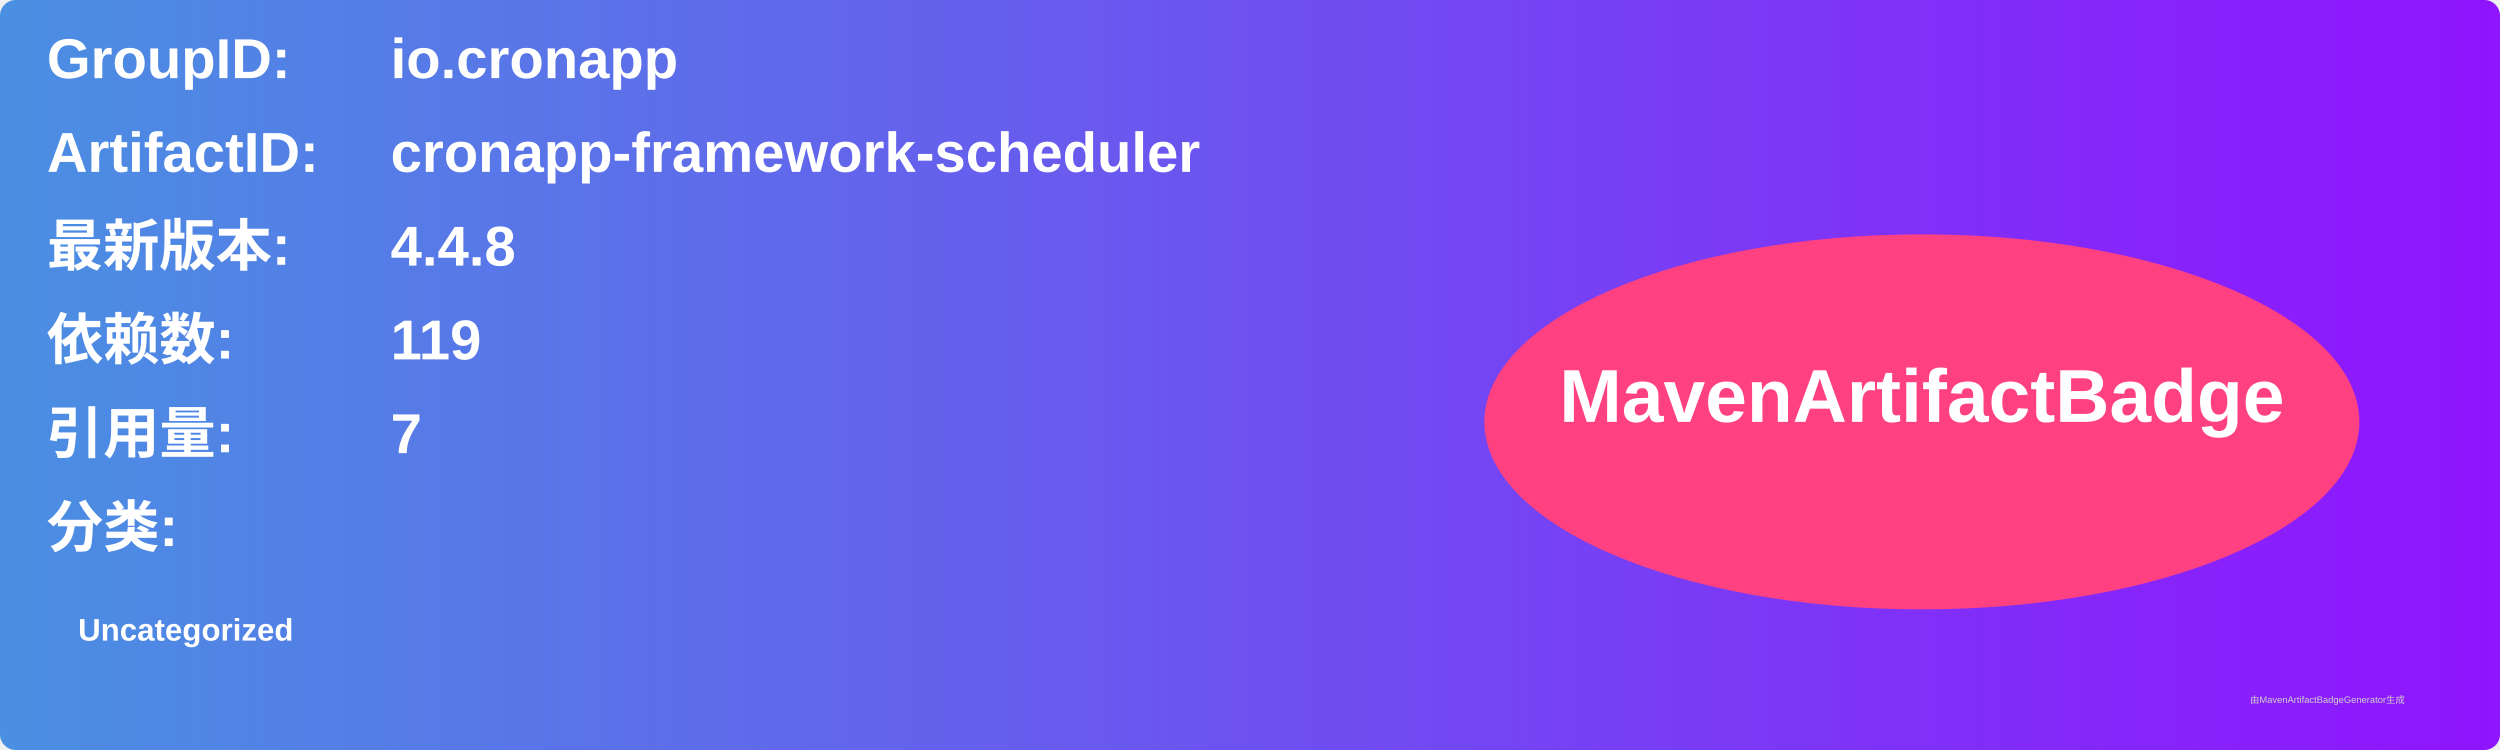
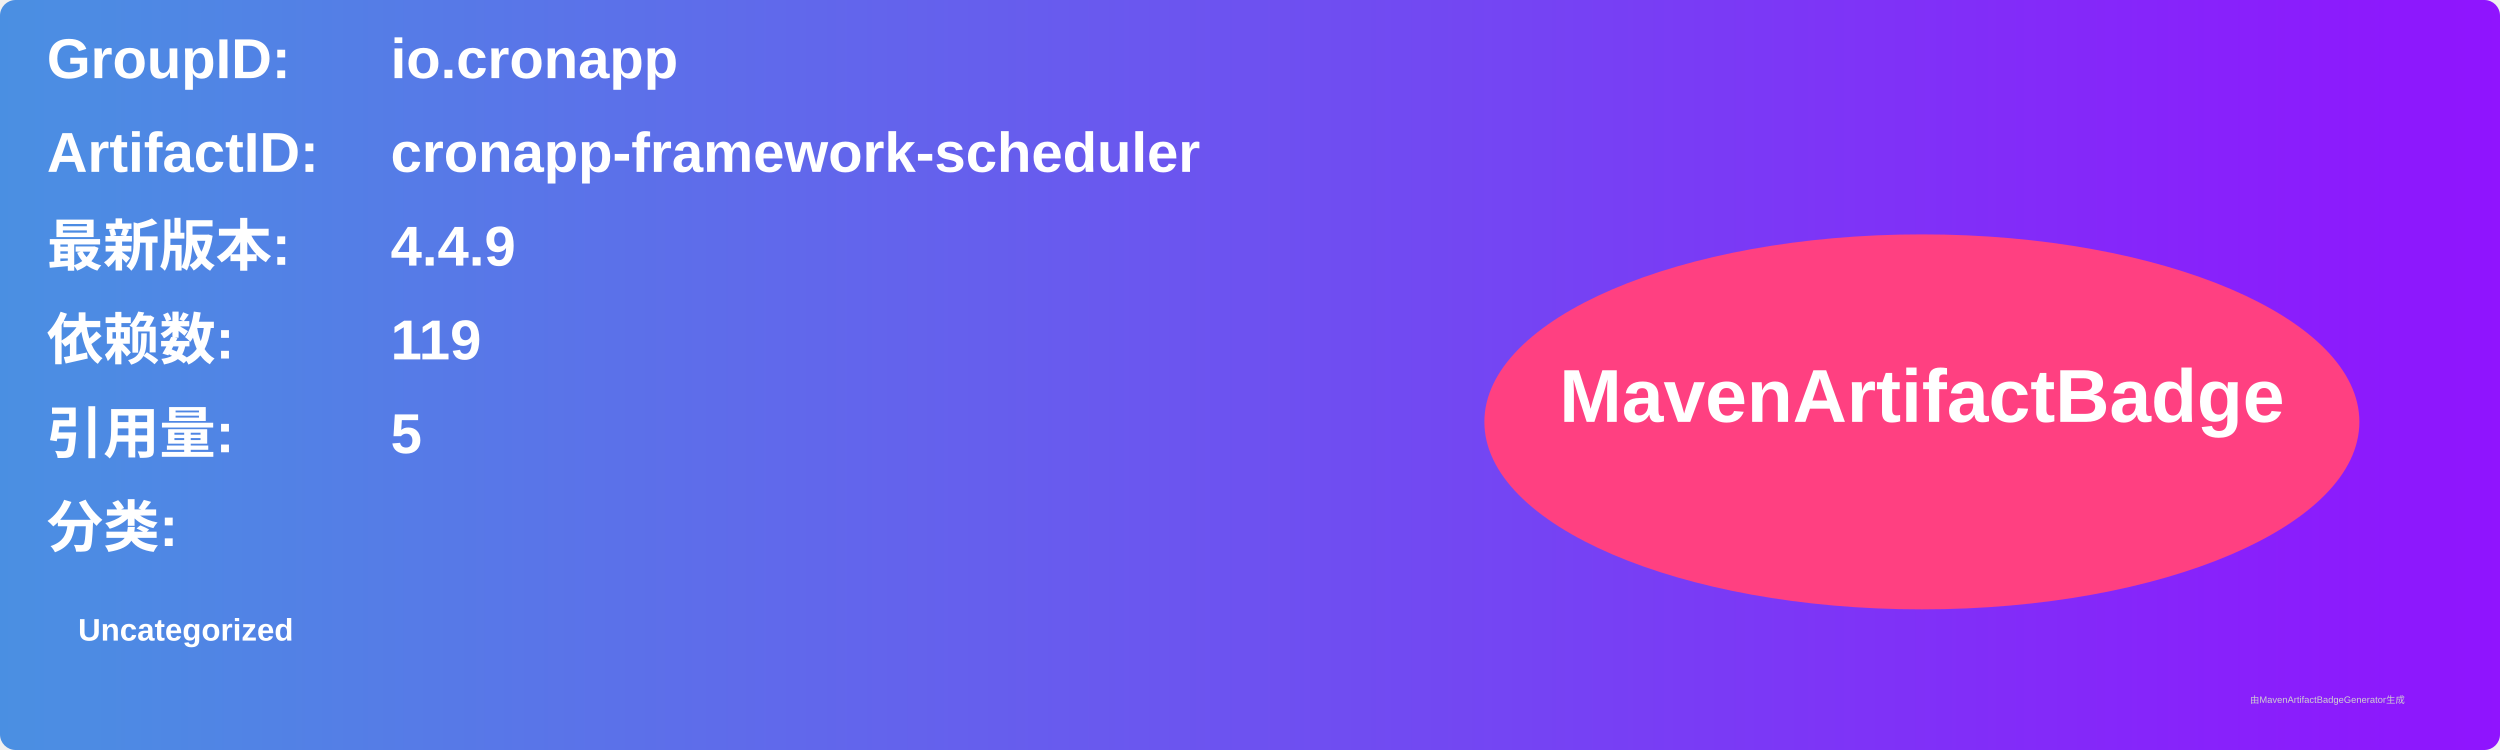
<svg xmlns="http://www.w3.org/2000/svg" width="800" height="240" viewBox="0 0 800 240">
  <linearGradient id="grad" x1="0%" y1="0%" x2="100%" y2="0%">
    <stop offset="0%" stop-color="#4a90e2" />
    <stop offset="100%" stop-color="#9013fe" />
  </linearGradient>
  <rect width="100%" height="100%" rx="5" ry="5" fill="url(#grad)" />
  <g transform="translate(15, 15)">
    <text x="0" y="10" font-family="Arial" font-size="18" fill="white" font-weight="bold" width="260">GroupID:</text>
    <text x="110" y="10" font-family="Arial" font-size="18" fill="white" font-weight="bold" width="460">io.cronapp</text>
    <text x="0" y="40" font-family="Arial" font-size="18" fill="white" font-weight="bold" width="260">ArtifactID:</text>
    <text x="110" y="40" font-family="Arial" font-size="18" fill="white" font-weight="bold" width="460">cronapp-framework-scheduler</text>
    <text x="0" y="70" font-family="Arial" font-size="18" fill="white" font-weight="bold">最新版本:</text>
    <text x="110" y="70" font-family="Arial" font-size="18" fill="white" font-weight="bold">
-       <tspan font-weight="bold">4.4.8</tspan>
+       <tspan font-weight="bold">4.4.9</tspan>
    </text>
    <text x="0" y="100" font-family="Arial" font-size="18" fill="white" font-weight="bold">依赖数: </text>
    <text x="110" y="100" font-family="Arial" font-size="18" fill="white">
      <tspan font-weight="bold">119</tspan>
    </text>
    <text x="0" y="130" font-family="Arial" font-size="18" fill="white" font-weight="bold">引用量: </text>
    <text x="110" y="130" font-family="Arial" font-size="18" fill="white">
-       <tspan font-weight="bold">7</tspan>
+       <tspan font-weight="bold">5</tspan>
    </text>
    <text x="0" y="160" font-family="Arial" font-size="18" fill="white" font-weight="bold">分类:</text>
    <text x="10" y="190" font-family="Arial" font-size="10" fill="white">
      <tspan font-weight="bold">Uncategorized</tspan>
    </text>
    <ellipse cx="600" cy="120" rx="140" ry="60" fill="#ff4081" />
    <text x="600" y="120" text-anchor="middle" font-family="Arial" font-size="24" fill="white" font-weight="bold">MavenArtifactBadge</text>
  </g>
  <text x="720" y="225" font-family="Arial" font-size="3" fill="#d0d0d0">由MavenArtifactBadgeGenerator生成</text>
</svg>
